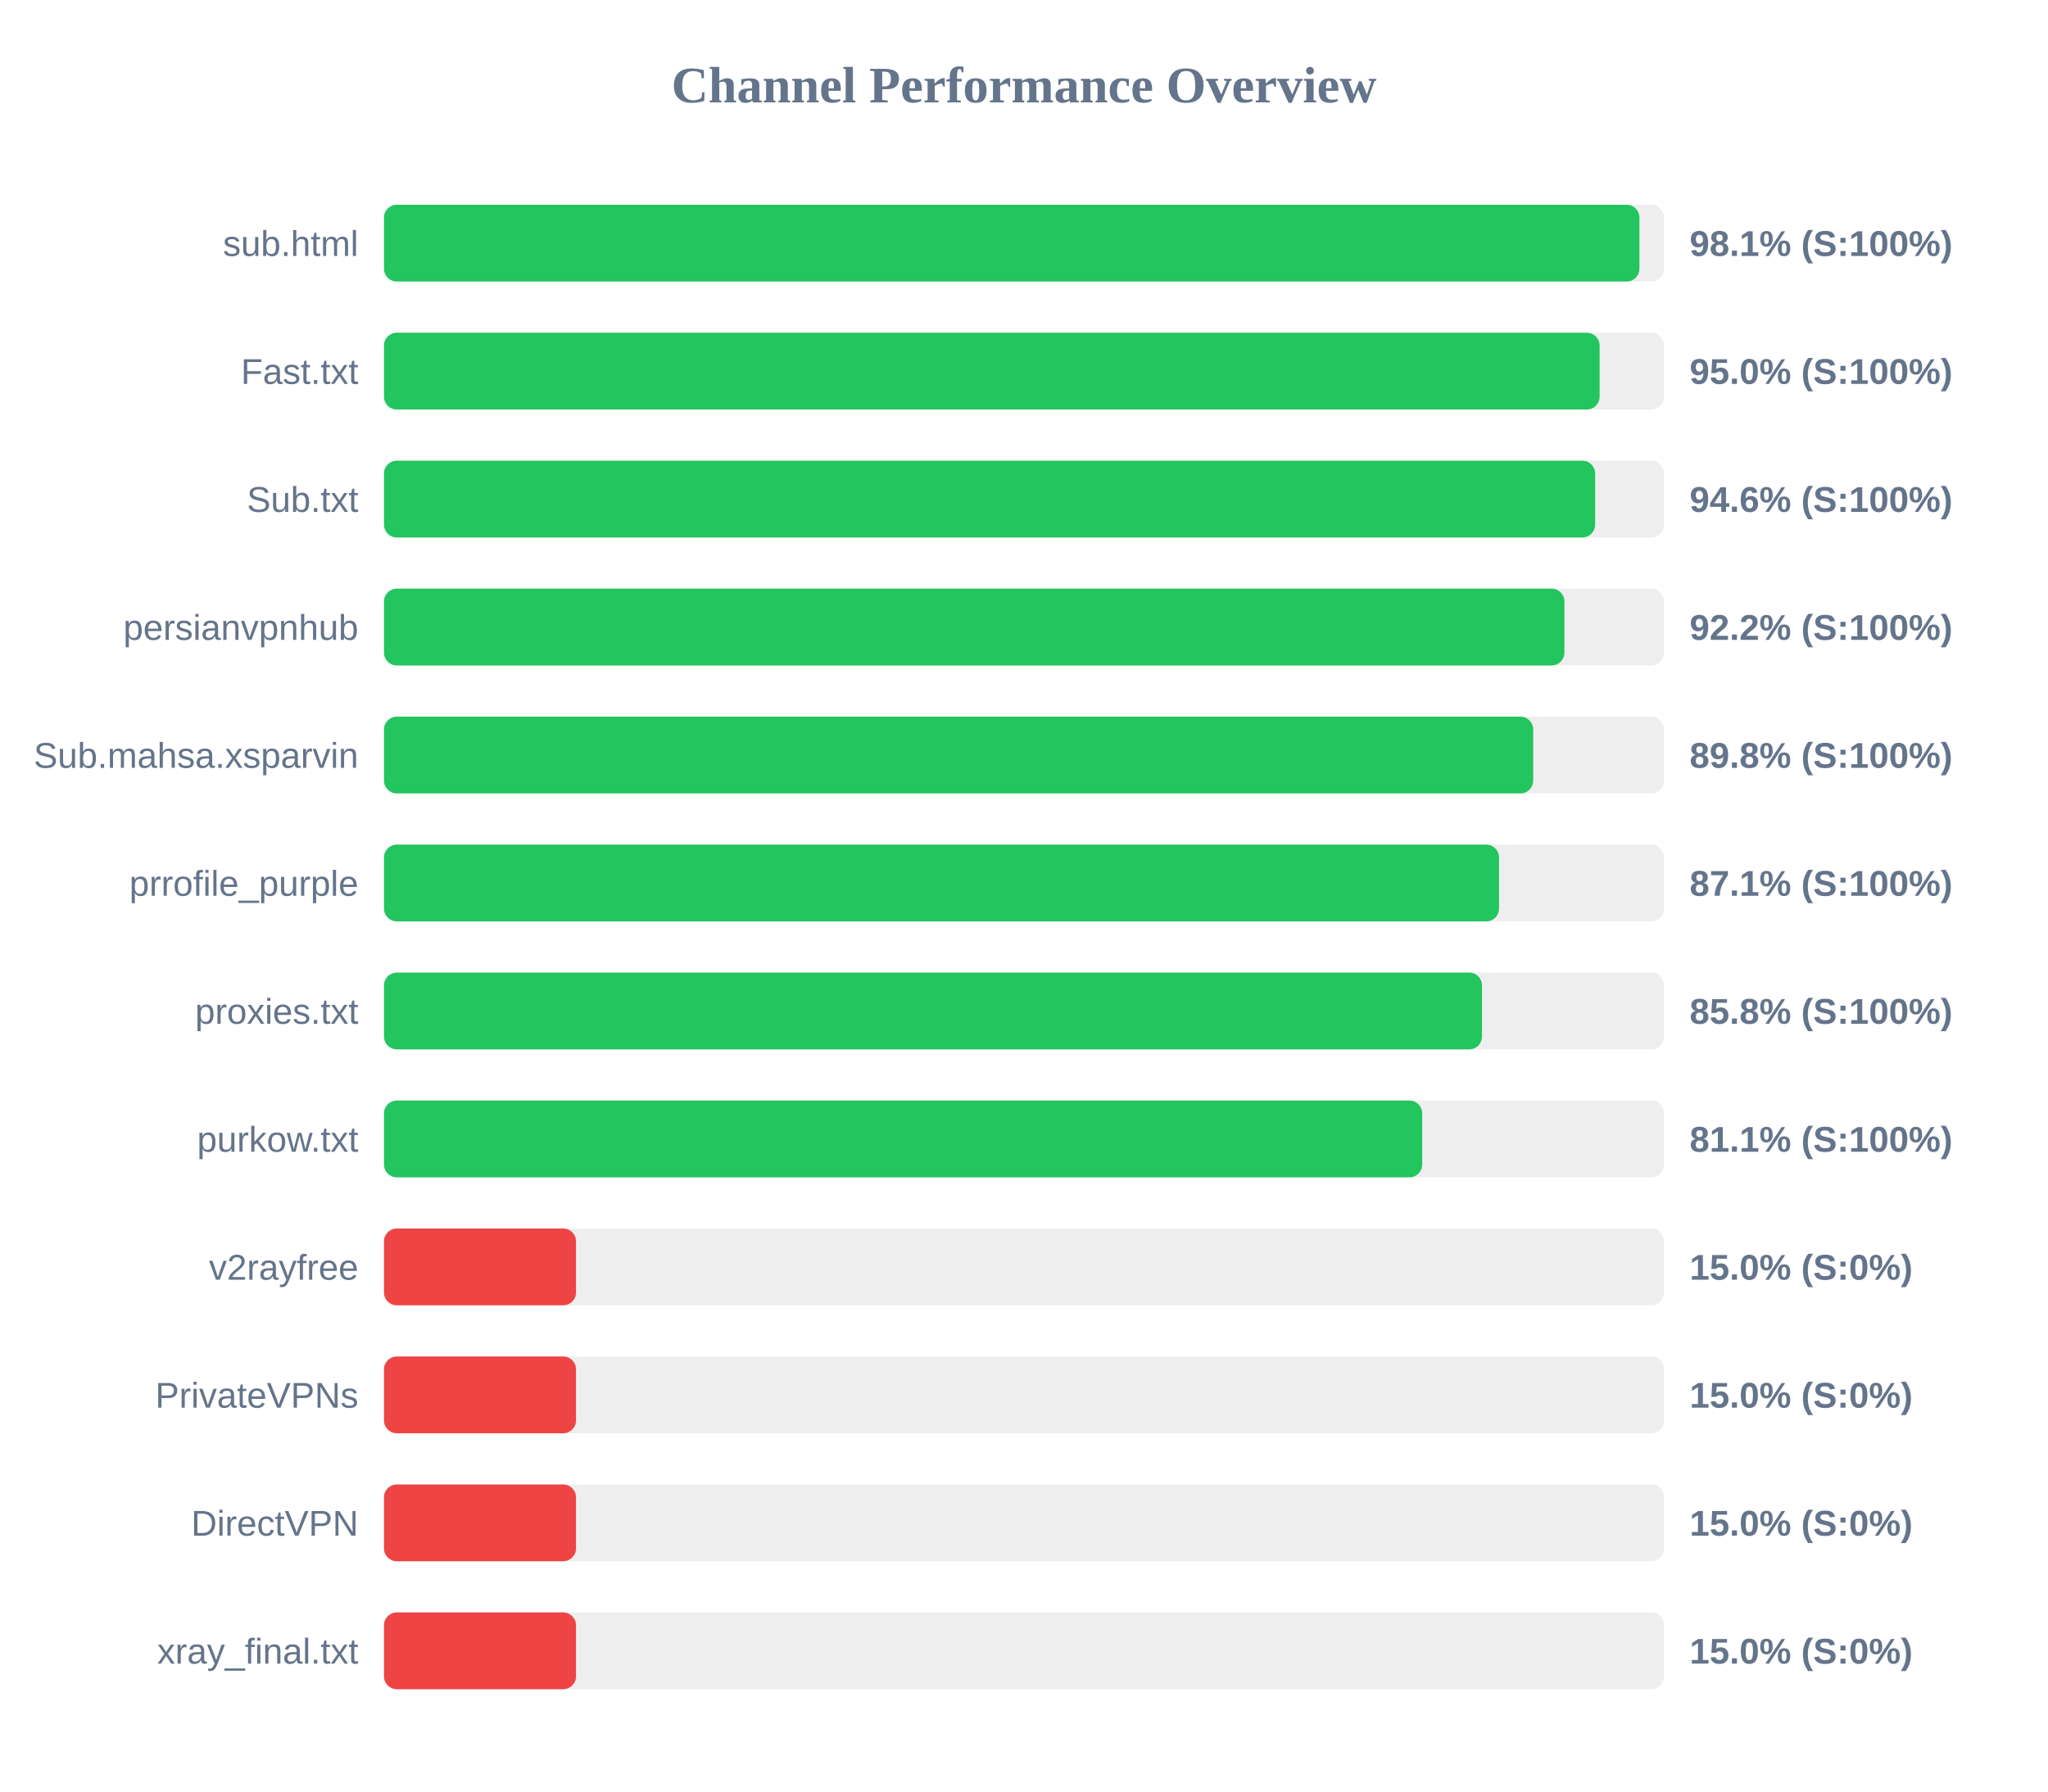
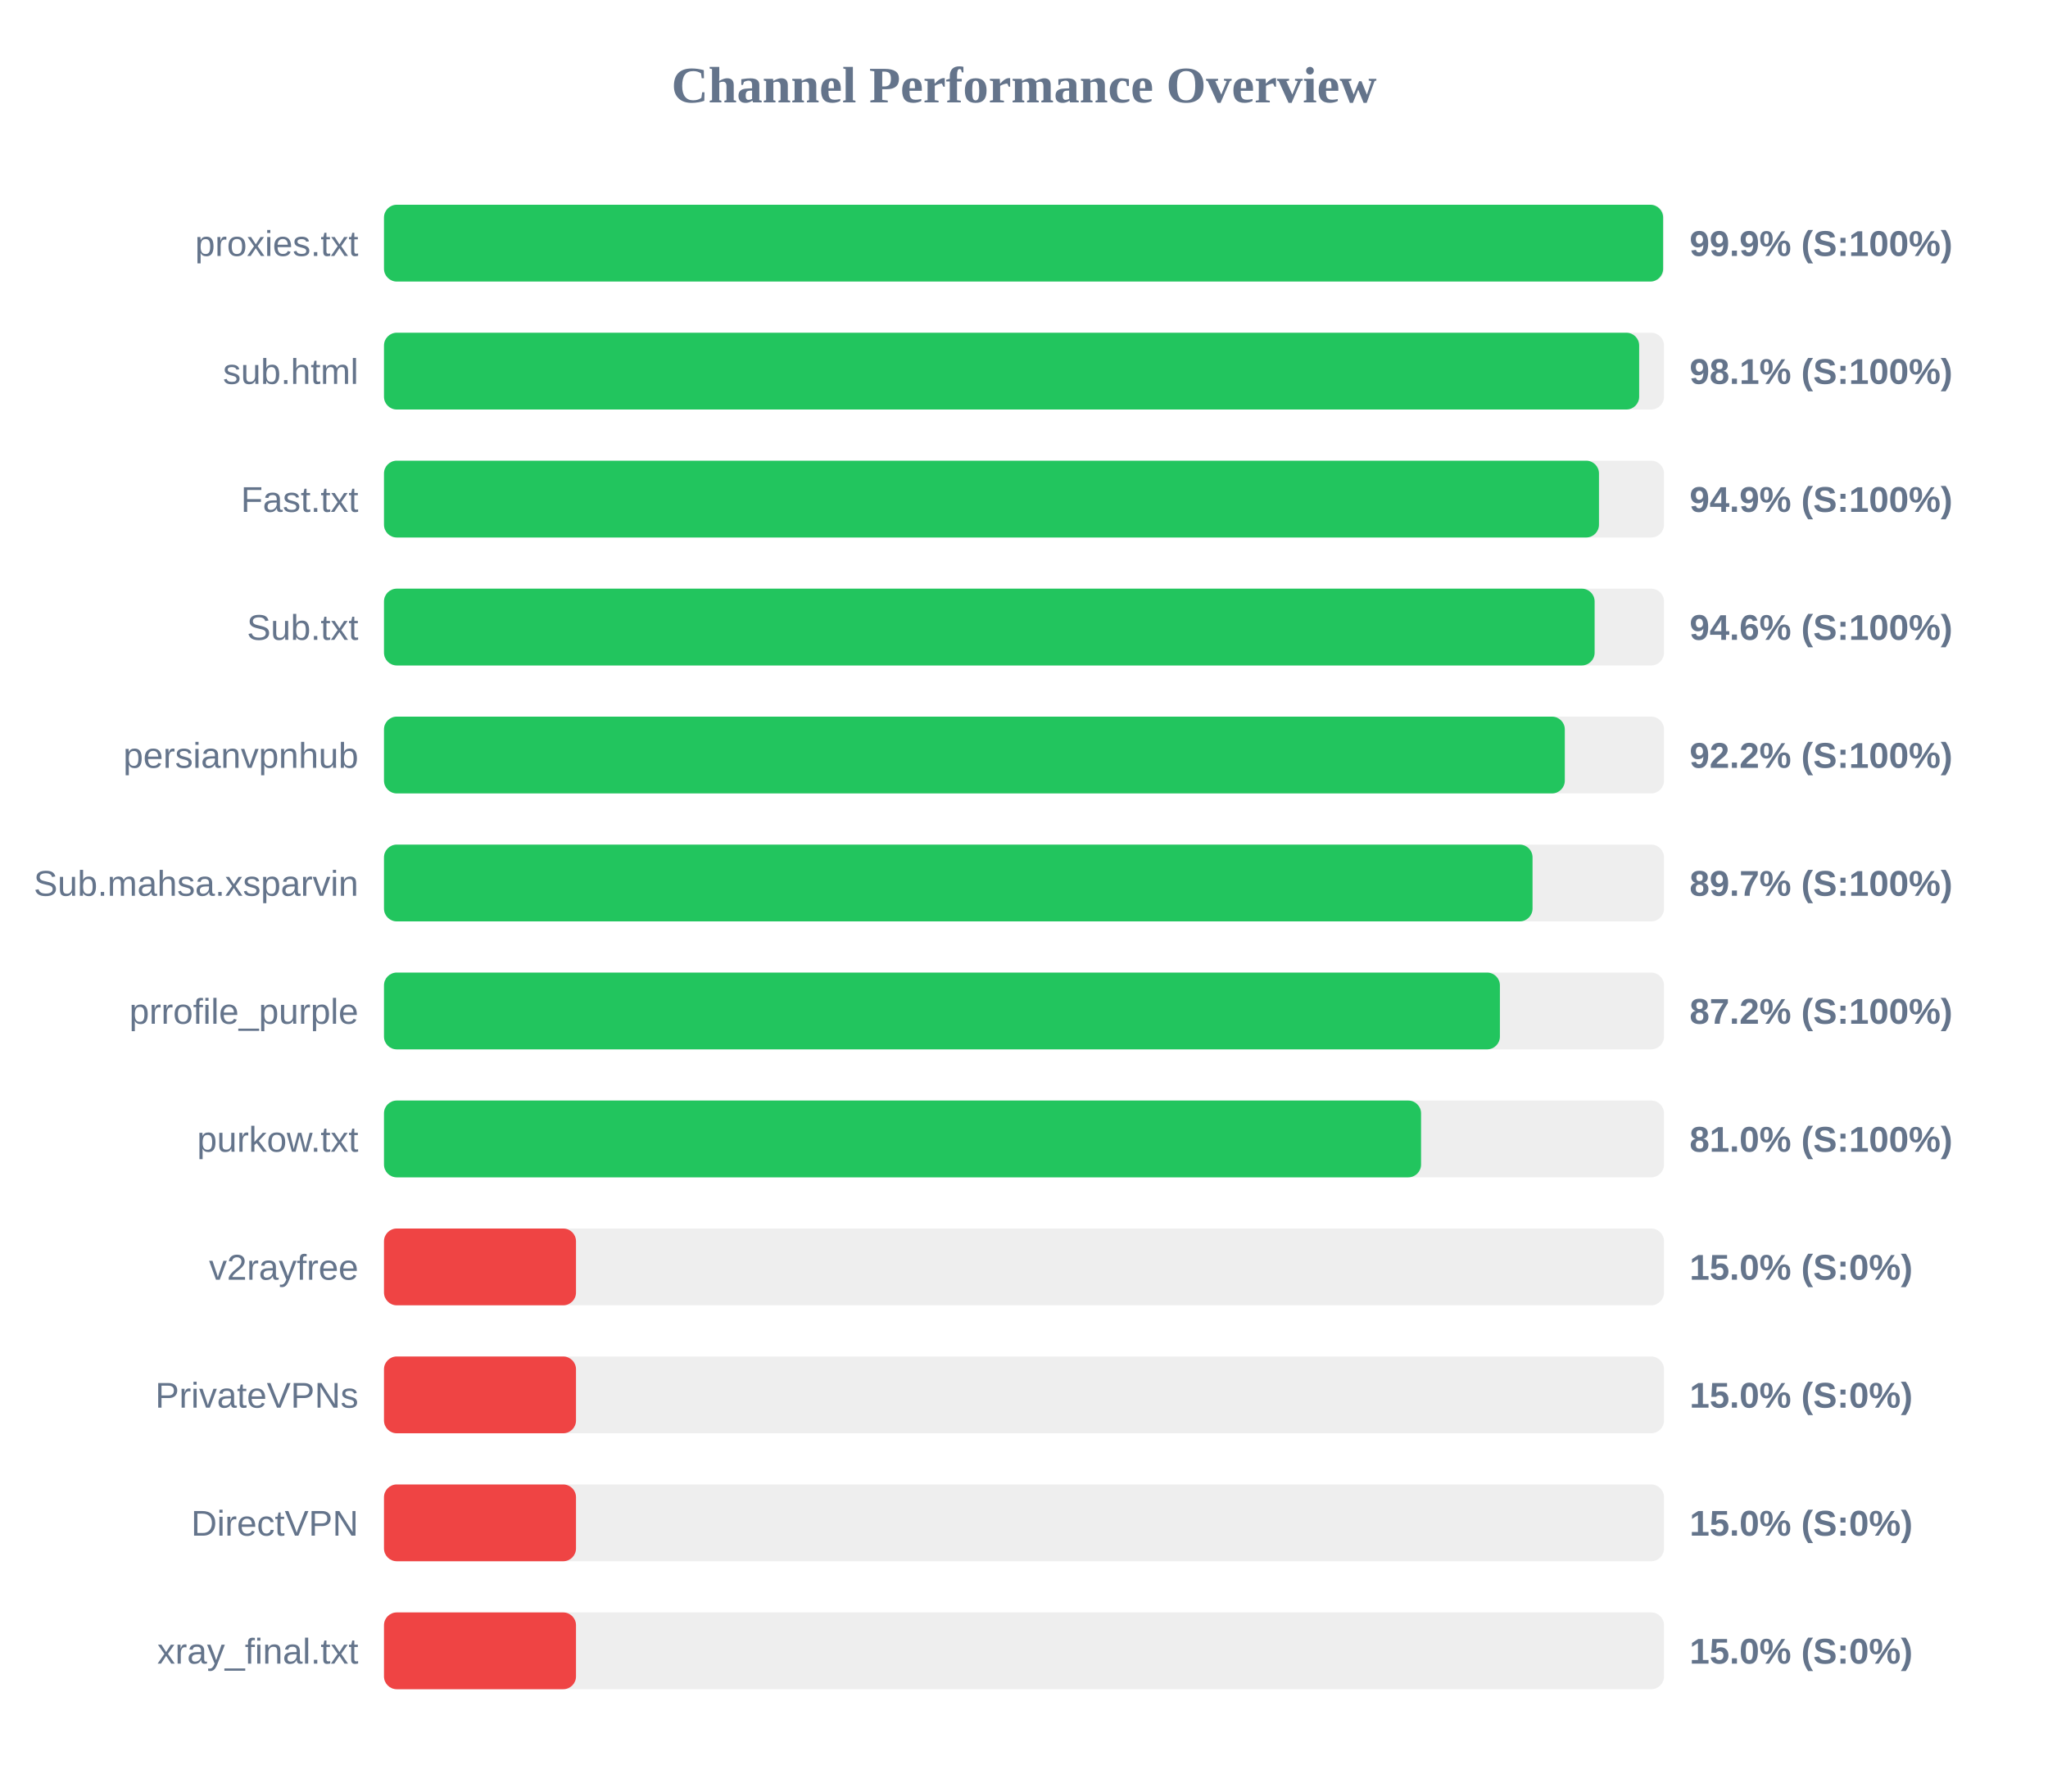
<svg xmlns="http://www.w3.org/2000/svg" width="800" height="700" version="1.1">
  <style>
        .row { font: 14px Arial; fill: #64748b; }
        .score { font: bold 14px Arial; fill: #64748b; }
    </style>
  <text x="400" y="40" text-anchor="middle" font-size="20px" font-weight="bold" fill="#64748b">Channel Performance Overview</text>
  <rect x="150" y="80" width="500" height="30" fill="#eee" rx="5" />
-   <rect x="150" y="80" width="490.4" height="30" fill="#22c55e" rx="5" />
-   <text x="140" y="100" text-anchor="end" class="row">sub.html</text>
-   <text x="660" y="100" text-anchor="start" class="score">98.1% (S:100%)</text>
+   <rect x="150" y="80" width="499.65" height="30" fill="#22c55e" rx="5" />
+   <text x="140" y="100" text-anchor="end" class="row">proxies.txt</text>
+   <text x="660" y="100" text-anchor="start" class="score">99.9% (S:100%)</text>
  <rect x="150" y="130" width="500" height="30" fill="#eee" rx="5" />
-   <rect x="150" y="130" width="474.85" height="30" fill="#22c55e" rx="5" />
-   <text x="140" y="150" text-anchor="end" class="row">Fast.txt</text>
-   <text x="660" y="150" text-anchor="start" class="score">95.0% (S:100%)</text>
+   <rect x="150" y="130" width="490.3" height="30" fill="#22c55e" rx="5" />
+   <text x="140" y="150" text-anchor="end" class="row">sub.html</text>
+   <text x="660" y="150" text-anchor="start" class="score">98.1% (S:100%)</text>
  <rect x="150" y="180" width="500" height="30" fill="#eee" rx="5" />
-   <rect x="150" y="180" width="473.1" height="30" fill="#22c55e" rx="5" />
-   <text x="140" y="200" text-anchor="end" class="row">Sub.txt</text>
-   <text x="660" y="200" text-anchor="start" class="score">94.6% (S:100%)</text>
+   <rect x="150" y="180" width="474.6" height="30" fill="#22c55e" rx="5" />
+   <text x="140" y="200" text-anchor="end" class="row">Fast.txt</text>
+   <text x="660" y="200" text-anchor="start" class="score">94.9% (S:100%)</text>
  <rect x="150" y="230" width="500" height="30" fill="#eee" rx="5" />
-   <rect x="150" y="230" width="461.1" height="30" fill="#22c55e" rx="5" />
-   <text x="140" y="250" text-anchor="end" class="row">persianvpnhub</text>
-   <text x="660" y="250" text-anchor="start" class="score">92.2% (S:100%)</text>
+   <rect x="150" y="230" width="472.9" height="30" fill="#22c55e" rx="5" />
+   <text x="140" y="250" text-anchor="end" class="row">Sub.txt</text>
+   <text x="660" y="250" text-anchor="start" class="score">94.6% (S:100%)</text>
  <rect x="150" y="280" width="500" height="30" fill="#eee" rx="5" />
-   <rect x="150" y="280" width="448.9" height="30" fill="#22c55e" rx="5" />
-   <text x="140" y="300" text-anchor="end" class="row">Sub.mahsa.xsparvin</text>
-   <text x="660" y="300" text-anchor="start" class="score">89.8% (S:100%)</text>
+   <rect x="150" y="280" width="461.25" height="30" fill="#22c55e" rx="5" />
+   <text x="140" y="300" text-anchor="end" class="row">persianvpnhub</text>
+   <text x="660" y="300" text-anchor="start" class="score">92.2% (S:100%)</text>
  <rect x="150" y="330" width="500" height="30" fill="#eee" rx="5" />
-   <rect x="150" y="330" width="435.55" height="30" fill="#22c55e" rx="5" />
-   <text x="140" y="350" text-anchor="end" class="row">prrofile_purple</text>
-   <text x="660" y="350" text-anchor="start" class="score">87.1% (S:100%)</text>
+   <rect x="150" y="330" width="448.65" height="30" fill="#22c55e" rx="5" />
+   <text x="140" y="350" text-anchor="end" class="row">Sub.mahsa.xsparvin</text>
+   <text x="660" y="350" text-anchor="start" class="score">89.7% (S:100%)</text>
  <rect x="150" y="380" width="500" height="30" fill="#eee" rx="5" />
-   <rect x="150" y="380" width="428.9" height="30" fill="#22c55e" rx="5" />
-   <text x="140" y="400" text-anchor="end" class="row">proxies.txt</text>
-   <text x="660" y="400" text-anchor="start" class="score">85.8% (S:100%)</text>
+   <rect x="150" y="380" width="435.9" height="30" fill="#22c55e" rx="5" />
+   <text x="140" y="400" text-anchor="end" class="row">prrofile_purple</text>
+   <text x="660" y="400" text-anchor="start" class="score">87.2% (S:100%)</text>
  <rect x="150" y="430" width="500" height="30" fill="#eee" rx="5" />
-   <rect x="150" y="430" width="405.55" height="30" fill="#22c55e" rx="5" />
+   <rect x="150" y="430" width="405.1" height="30" fill="#22c55e" rx="5" />
  <text x="140" y="450" text-anchor="end" class="row">purkow.txt</text>
-   <text x="660" y="450" text-anchor="start" class="score">81.1% (S:100%)</text>
+   <text x="660" y="450" text-anchor="start" class="score">81.0% (S:100%)</text>
  <rect x="150" y="480" width="500" height="30" fill="#eee" rx="5" />
  <rect x="150" y="480" width="75.0" height="30" fill="#ef4444" rx="5" />
  <text x="140" y="500" text-anchor="end" class="row">v2rayfree</text>
  <text x="660" y="500" text-anchor="start" class="score">15.0% (S:0%)</text>
  <rect x="150" y="530" width="500" height="30" fill="#eee" rx="5" />
  <rect x="150" y="530" width="75.0" height="30" fill="#ef4444" rx="5" />
  <text x="140" y="550" text-anchor="end" class="row">PrivateVPNs</text>
  <text x="660" y="550" text-anchor="start" class="score">15.0% (S:0%)</text>
  <rect x="150" y="580" width="500" height="30" fill="#eee" rx="5" />
  <rect x="150" y="580" width="75.0" height="30" fill="#ef4444" rx="5" />
  <text x="140" y="600" text-anchor="end" class="row">DirectVPN</text>
  <text x="660" y="600" text-anchor="start" class="score">15.0% (S:0%)</text>
  <rect x="150" y="630" width="500" height="30" fill="#eee" rx="5" />
  <rect x="150" y="630" width="75.0" height="30" fill="#ef4444" rx="5" />
  <text x="140" y="650" text-anchor="end" class="row">xray_final.txt</text>
  <text x="660" y="650" text-anchor="start" class="score">15.0% (S:0%)</text>
</svg>
